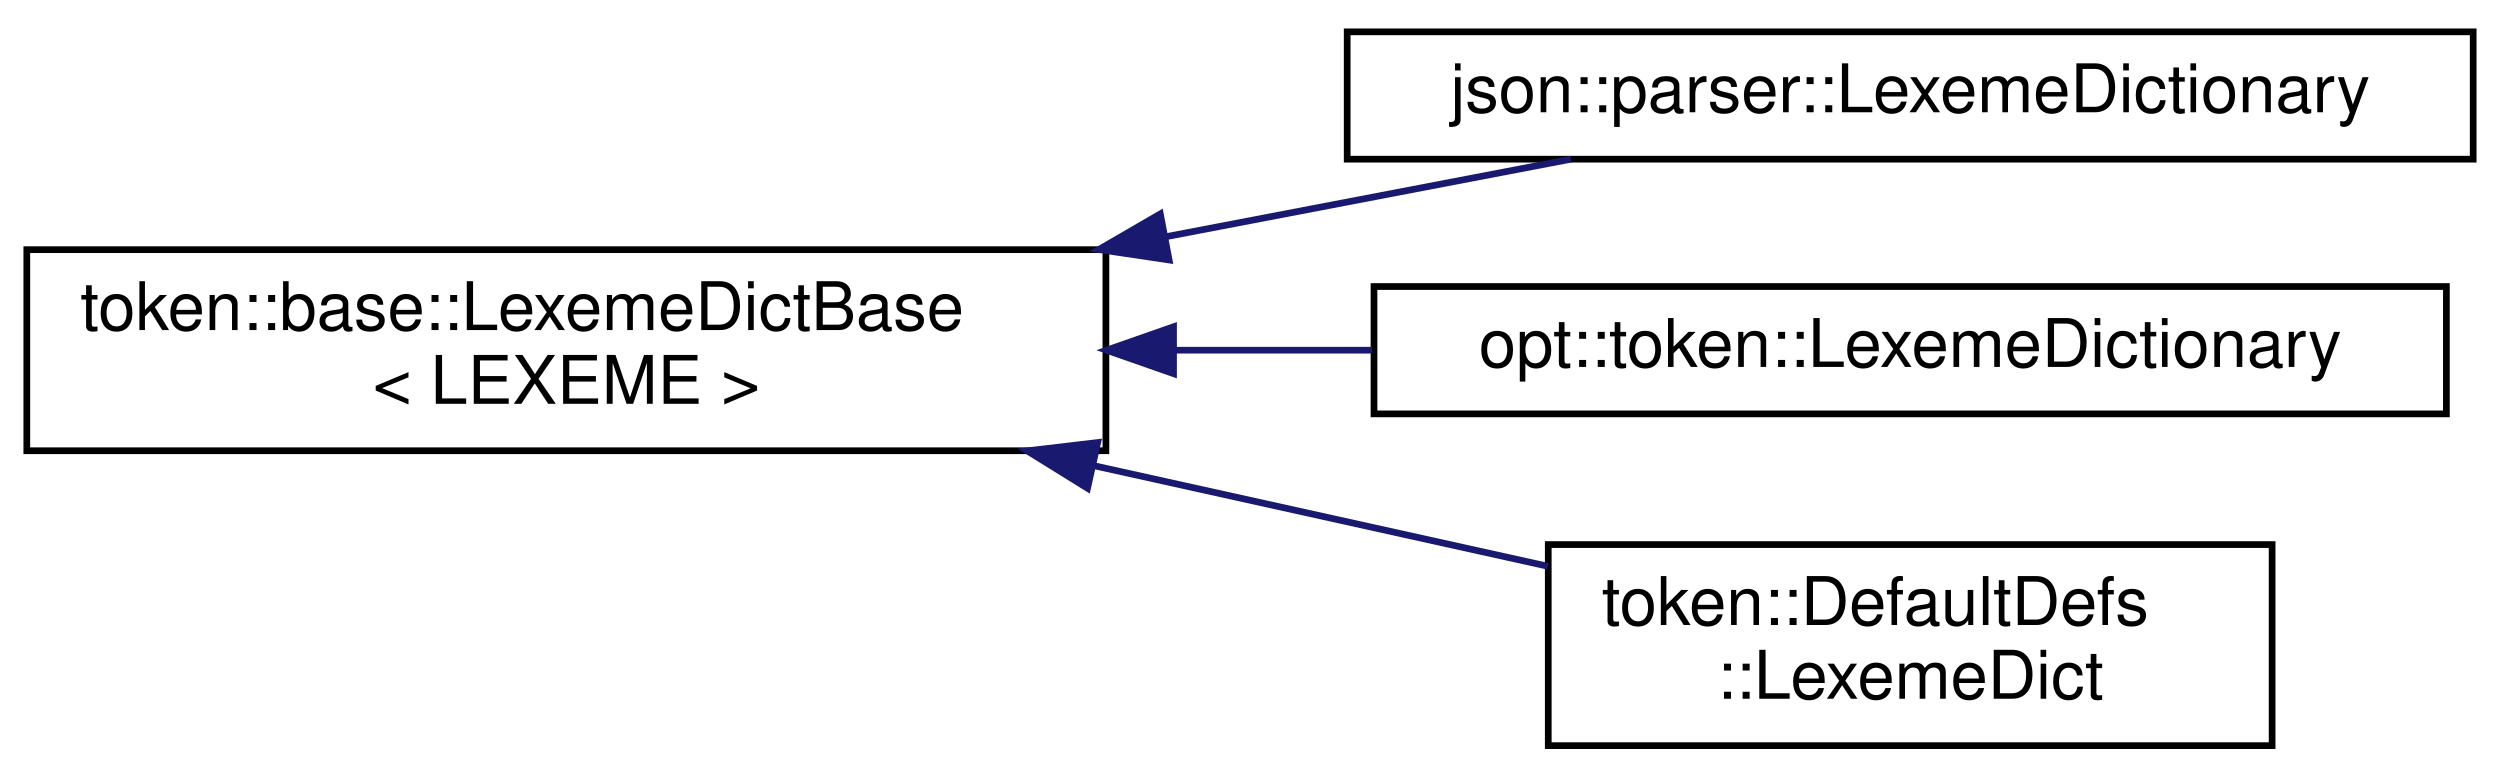
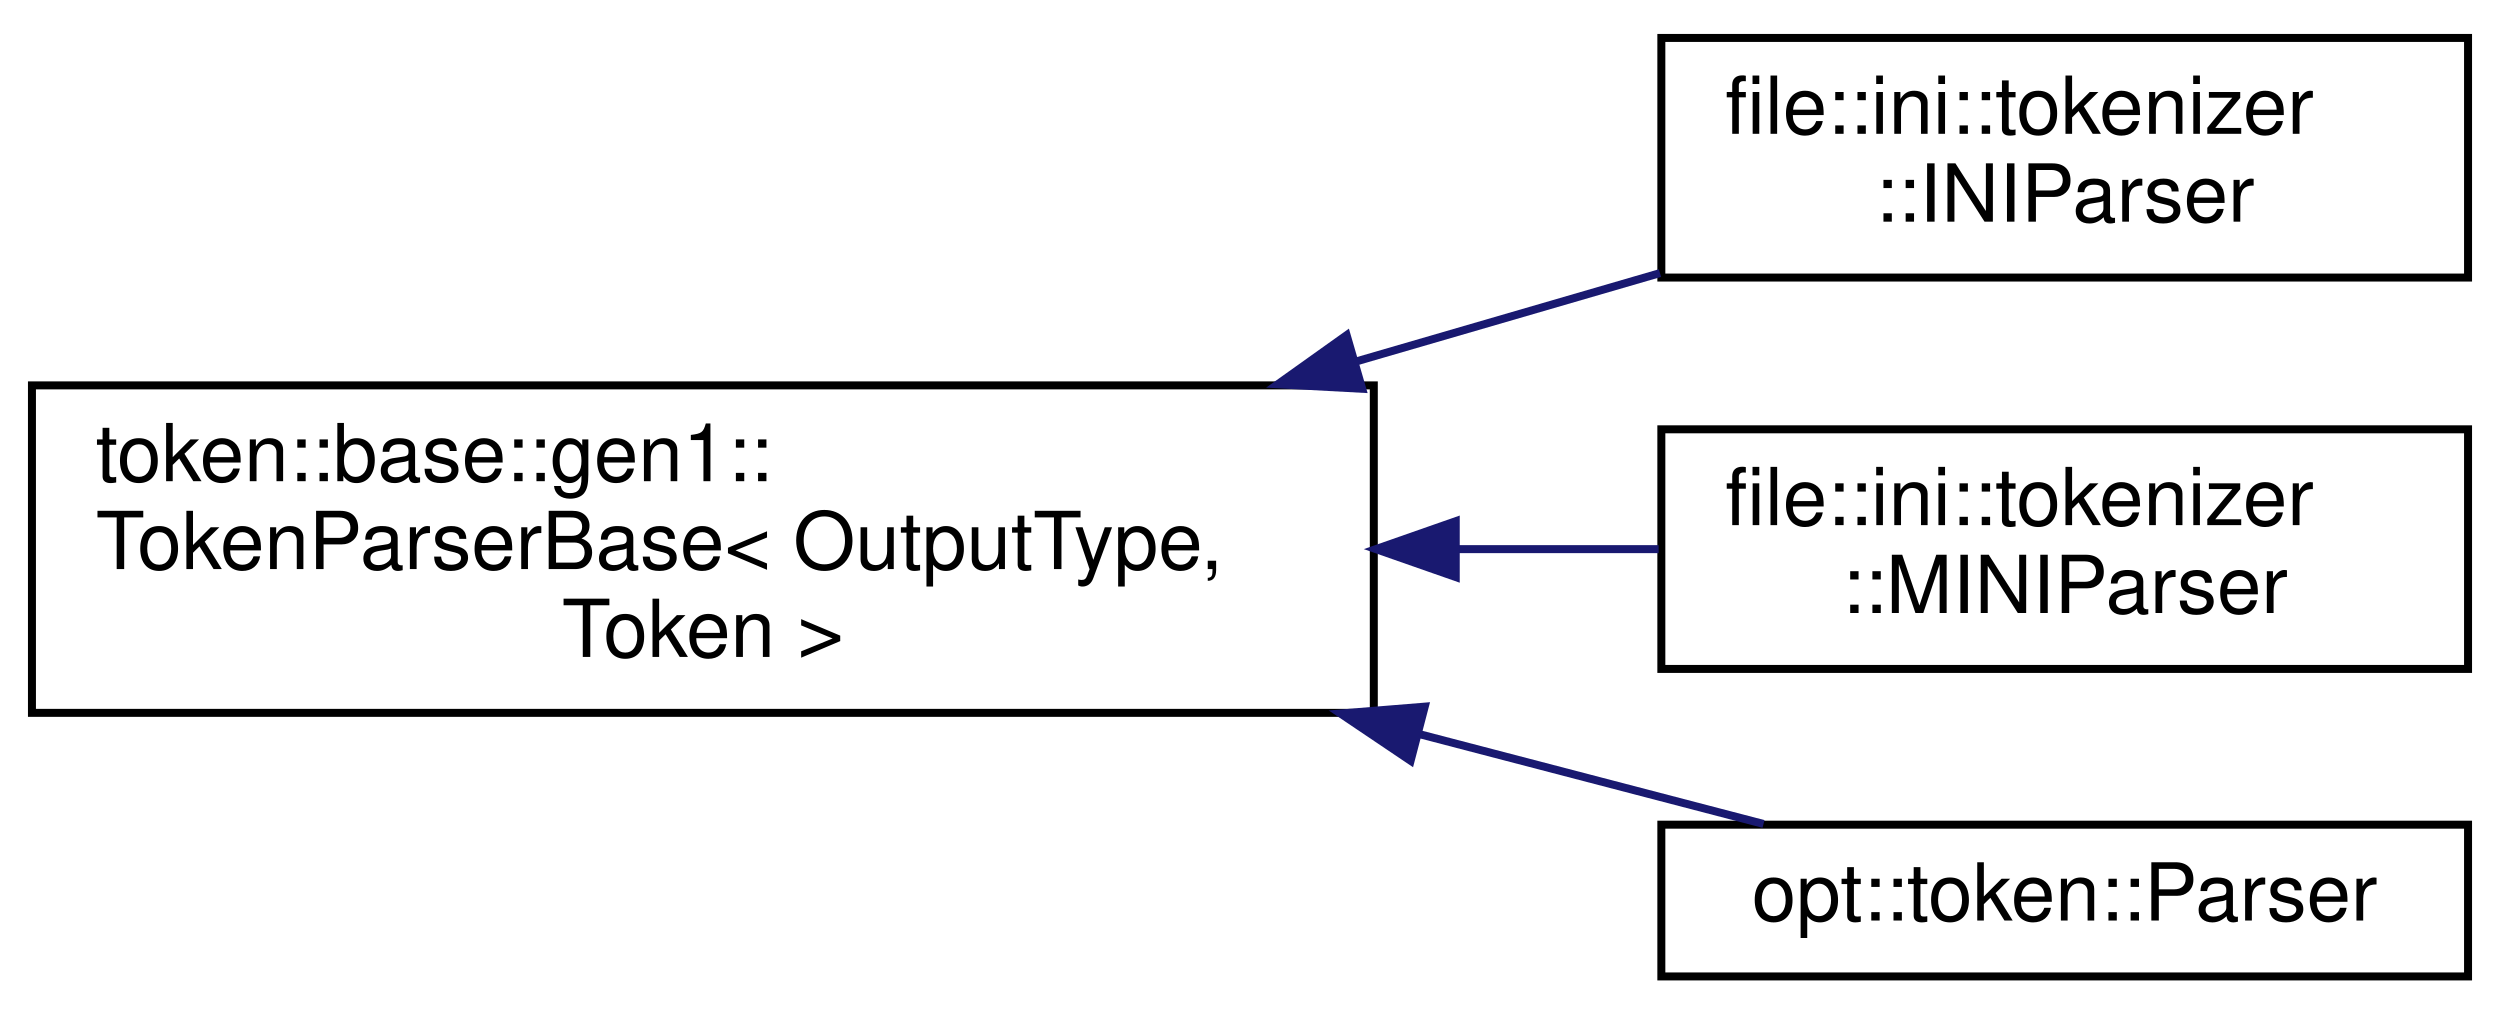
- <svg xmlns="http://www.w3.org/2000/svg" xmlns:xlink="http://www.w3.org/1999/xlink" width="373pt" height="116pt" viewBox="0.00 0.00 373.00 115.50">
-   <g id="graph0" class="graph" transform="scale(1 1) rotate(0) translate(4 111.5)">
+ <svg xmlns="http://www.w3.org/2000/svg" xmlns:xlink="http://www.w3.org/1999/xlink" width="313pt" height="127pt" viewBox="0.00 0.00 313.00 126.50">
+   <g id="graph0" class="graph" transform="scale(1 1) rotate(0) translate(4 122.5)">
    <g id="node1" class="node">
      <g id="a_node1">
-         <a xlink:href="structtoken_1_1base_1_1_lexeme_dict_base.html" target="_top" xlink:title=" ">
-           <polygon fill="none" stroke="black" points="0,-44.5 0,-74.5 161,-74.5 161,-44.5 0,-44.5" />
-           <text text-anchor="start" x="8" y="-62.5" font-family="Helvetica,sans-Serif" font-size="10.00">token::base::LexemeDictBase</text>
-           <text text-anchor="middle" x="80.5" y="-51.5" font-family="Helvetica,sans-Serif" font-size="10.00">&lt; LEXEME &gt;</text>
+         <a xlink:href="classtoken_1_1base_1_1gen1_1_1_token_parser_base.html" target="_top" xlink:title="Base parser object that accepts a vector of tokens, and returns an implementation-defined type.">
+           <polygon fill="none" stroke="black" points="0,-33.5 0,-74.5 168,-74.5 168,-33.5 0,-33.5" />
+           <text text-anchor="start" x="8" y="-62.5" font-family="Helvetica,sans-Serif" font-size="10.00">token::base::gen1::</text>
+           <text text-anchor="start" x="8" y="-51.5" font-family="Helvetica,sans-Serif" font-size="10.00">TokenParserBase&lt; OutputType,</text>
+           <text text-anchor="middle" x="84" y="-40.5" font-family="Helvetica,sans-Serif" font-size="10.00"> Token &gt;</text>
        </a>
      </g>
    </g>
    <g id="node2" class="node">
      <g id="a_node2">
-         <a xlink:href="structjson_1_1parser_1_1_lexeme_dictionary.html" target="_top" xlink:title="Implements the LexemeDictBase struct for the JSON file format.">
-           <polygon fill="none" stroke="black" points="197,-88 197,-107 365,-107 365,-88 197,-88" />
-           <text text-anchor="middle" x="281" y="-95" font-family="Helvetica,sans-Serif" font-size="10.00">json::parser::LexemeDictionary</text>
+         <a xlink:href="structfile_1_1ini_1_1tokenizer_1_1_i_n_i_parser.html" target="_top" xlink:title="Token parser for the INI file format.">
+           <polygon fill="none" stroke="black" points="204,-88 204,-118 305,-118 305,-88 204,-88" />
+           <text text-anchor="start" x="212" y="-106" font-family="Helvetica,sans-Serif" font-size="10.00">file::ini::tokenizer</text>
+           <text text-anchor="middle" x="254.5" y="-95" font-family="Helvetica,sans-Serif" font-size="10.00">::INIParser</text>
        </a>
      </g>
    </g>
    <g id="edge1" class="edge">
-       <path fill="none" stroke="midnightblue" d="M170.05,-76.45C190.75,-80.41 212.07,-84.5 230.37,-88" />
-       <polygon fill="midnightblue" stroke="midnightblue" points="170.43,-72.96 159.95,-74.52 169.12,-79.84 170.43,-72.96" />
+       <path fill="none" stroke="midnightblue" d="M165.84,-77.51C178.81,-81.28 191.88,-85.08 203.83,-88.56" />
+       <polygon fill="midnightblue" stroke="midnightblue" points="166.55,-74.07 155.97,-74.64 164.6,-80.79 166.55,-74.07" />
    </g>
    <g id="node3" class="node">
      <g id="a_node3">
-         <a xlink:href="structopt_1_1token_1_1_lexeme_dictionary.html" target="_top" xlink:title="Lexeme dictionary override for ArgumentRedux.">
-           <polygon fill="none" stroke="black" points="201,-50 201,-69 361,-69 361,-50 201,-50" />
-           <text text-anchor="middle" x="281" y="-57" font-family="Helvetica,sans-Serif" font-size="10.00">opt::token::LexemeDictionary</text>
+         <a xlink:href="structfile_1_1ini_1_1tokenizer_1_1_m_i_n_i_parser.html" target="_top" xlink:title=" ">
+           <polygon fill="none" stroke="black" points="204,-39 204,-69 305,-69 305,-39 204,-39" />
+           <text text-anchor="start" x="212" y="-57" font-family="Helvetica,sans-Serif" font-size="10.00">file::ini::tokenizer</text>
+           <text text-anchor="middle" x="254.5" y="-46" font-family="Helvetica,sans-Serif" font-size="10.00">::MINIParser</text>
        </a>
      </g>
    </g>
    <g id="edge2" class="edge">
-       <path fill="none" stroke="midnightblue" d="M171.27,-59.5C181.09,-59.5 191.03,-59.5 200.71,-59.5" />
-       <polygon fill="midnightblue" stroke="midnightblue" points="171.09,-56 161.09,-59.5 171.09,-63 171.09,-56" />
+       <path fill="none" stroke="midnightblue" d="M178.46,-54C187.12,-54 195.64,-54 203.66,-54" />
+       <polygon fill="midnightblue" stroke="midnightblue" points="178.26,-50.5 168.26,-54 178.26,-57.5 178.26,-50.5" />
    </g>
    <g id="node4" class="node">
      <g id="a_node4">
-         <a xlink:href="structtoken_1_1_default_defs_1_1_lexeme_dict.html" target="_top" xlink:title="Lexeme Dictionary.">
-           <polygon fill="none" stroke="black" points="227,-0.5 227,-30.5 335,-30.5 335,-0.5 227,-0.5" />
-           <text text-anchor="start" x="235" y="-18.5" font-family="Helvetica,sans-Serif" font-size="10.00">token::DefaultDefs</text>
-           <text text-anchor="middle" x="281" y="-7.5" font-family="Helvetica,sans-Serif" font-size="10.00">::LexemeDict</text>
+         <a xlink:href="classopt_1_1token_1_1_parser.html" target="_top" xlink:title="Parses tokenized argument vectors.">
+           <polygon fill="none" stroke="black" points="204,-0.5 204,-19.5 305,-19.5 305,-0.5 204,-0.5" />
+           <text text-anchor="middle" x="254.5" y="-7.5" font-family="Helvetica,sans-Serif" font-size="10.00">opt::token::Parser</text>
        </a>
      </g>
    </g>
    <g id="edge3" class="edge">
-       <path fill="none" stroke="midnightblue" d="M159.21,-42.27C181.9,-37.25 206.16,-31.87 226.95,-27.26" />
-       <polygon fill="midnightblue" stroke="midnightblue" points="158.26,-38.9 149.26,-44.48 159.78,-45.73 158.26,-38.9" />
+       <path fill="none" stroke="midnightblue" d="M173.81,-30.81C188.99,-26.84 203.98,-22.93 216.79,-19.59" />
+       <polygon fill="midnightblue" stroke="midnightblue" points="172.61,-27.5 163.82,-33.42 174.38,-34.28 172.61,-27.5" />
    </g>
  </g>
</svg>
